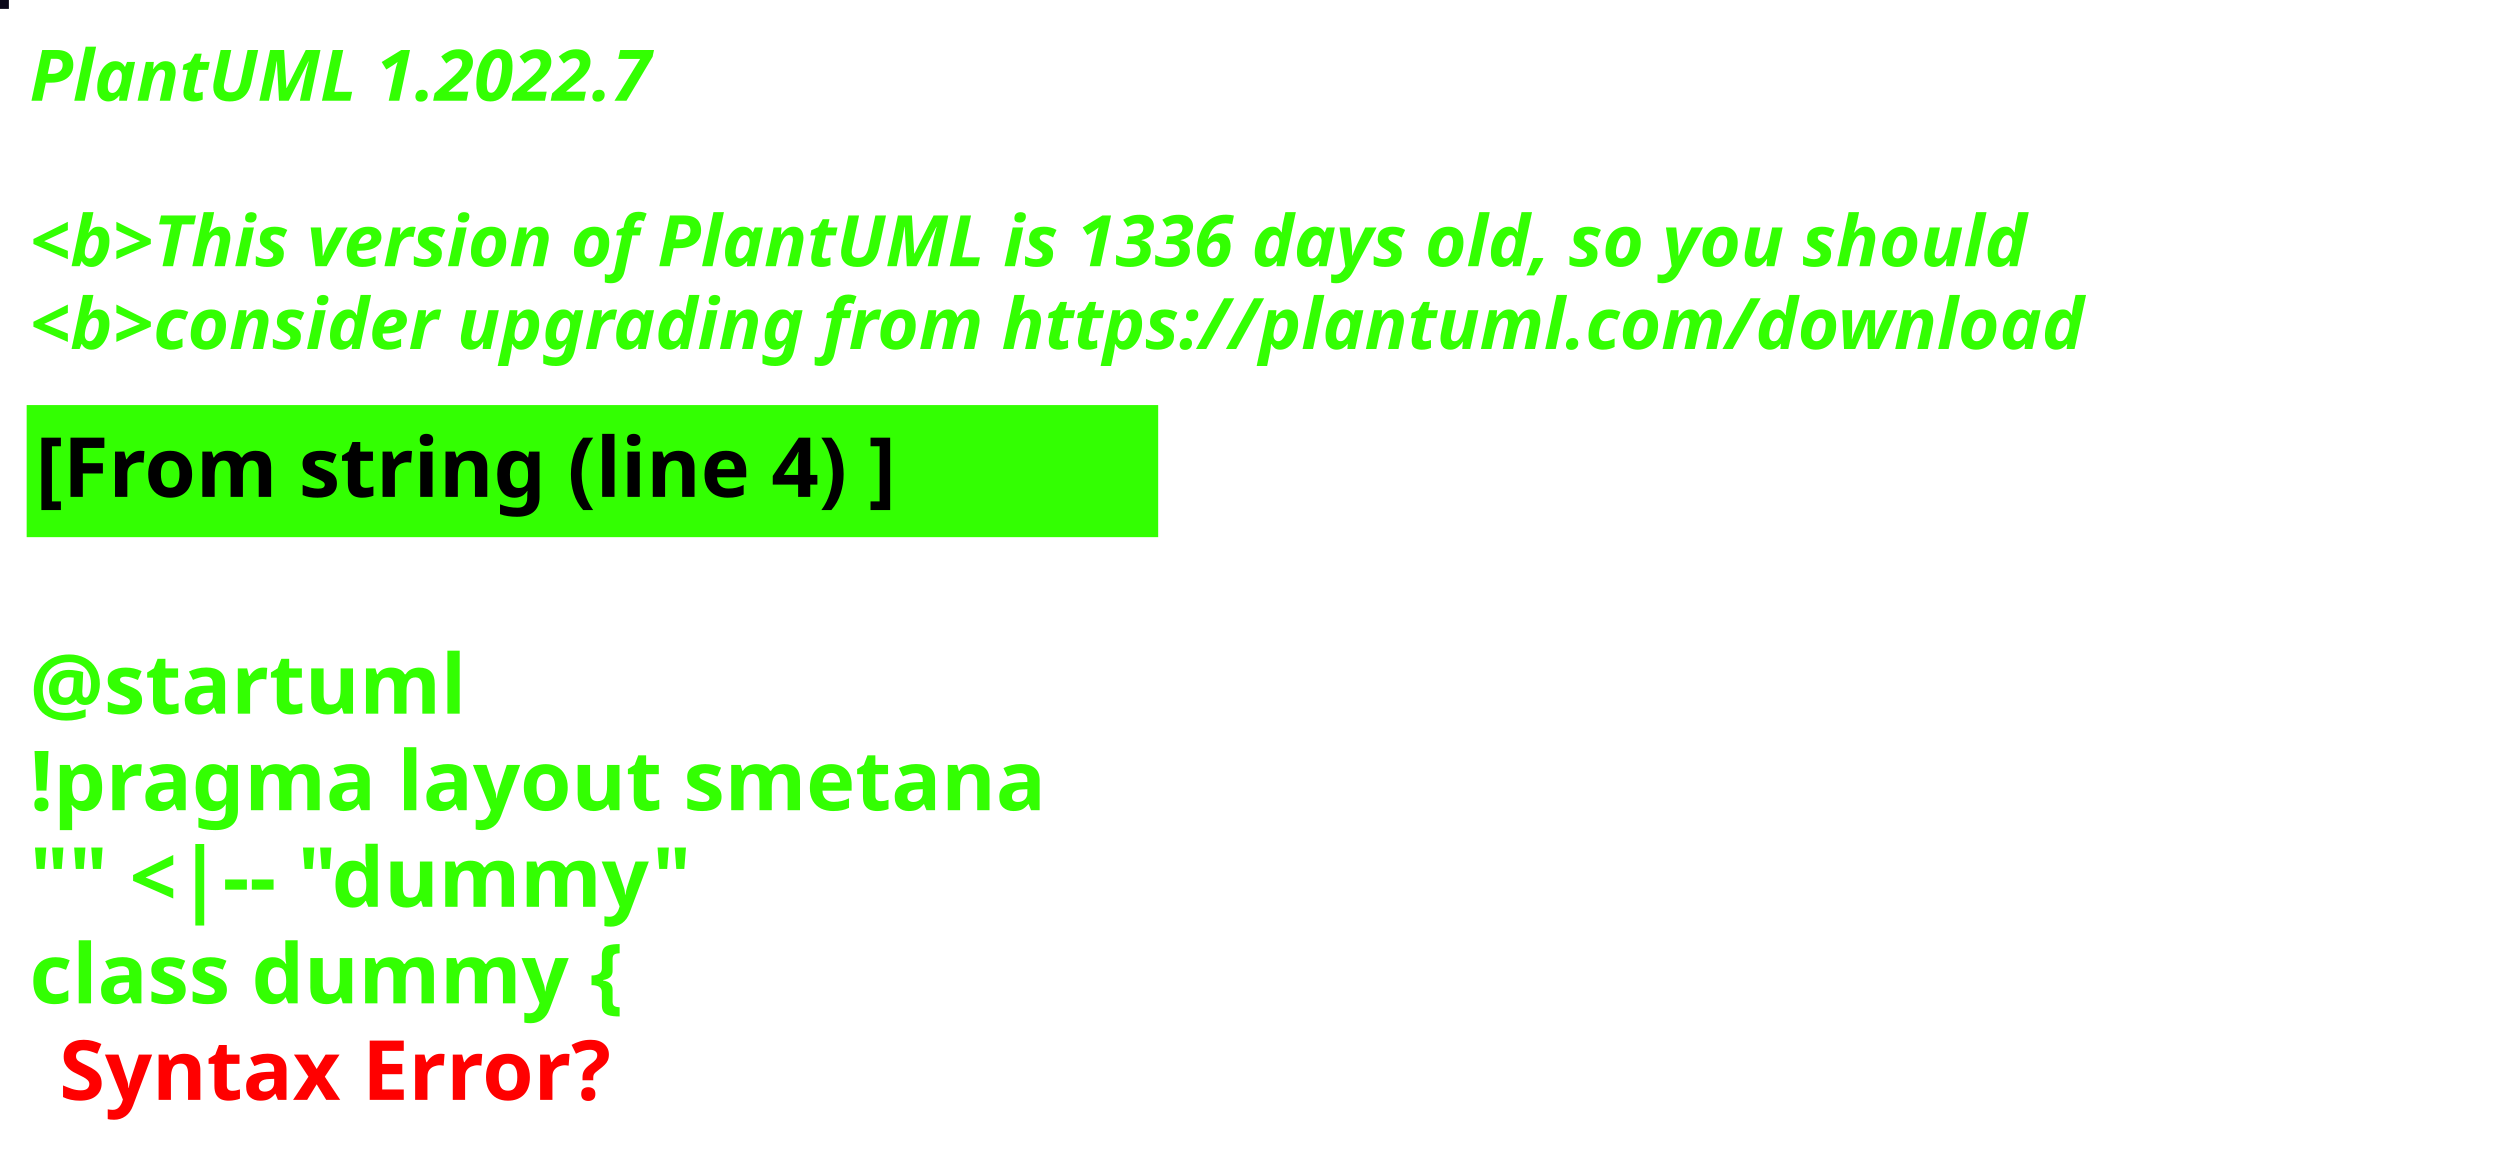
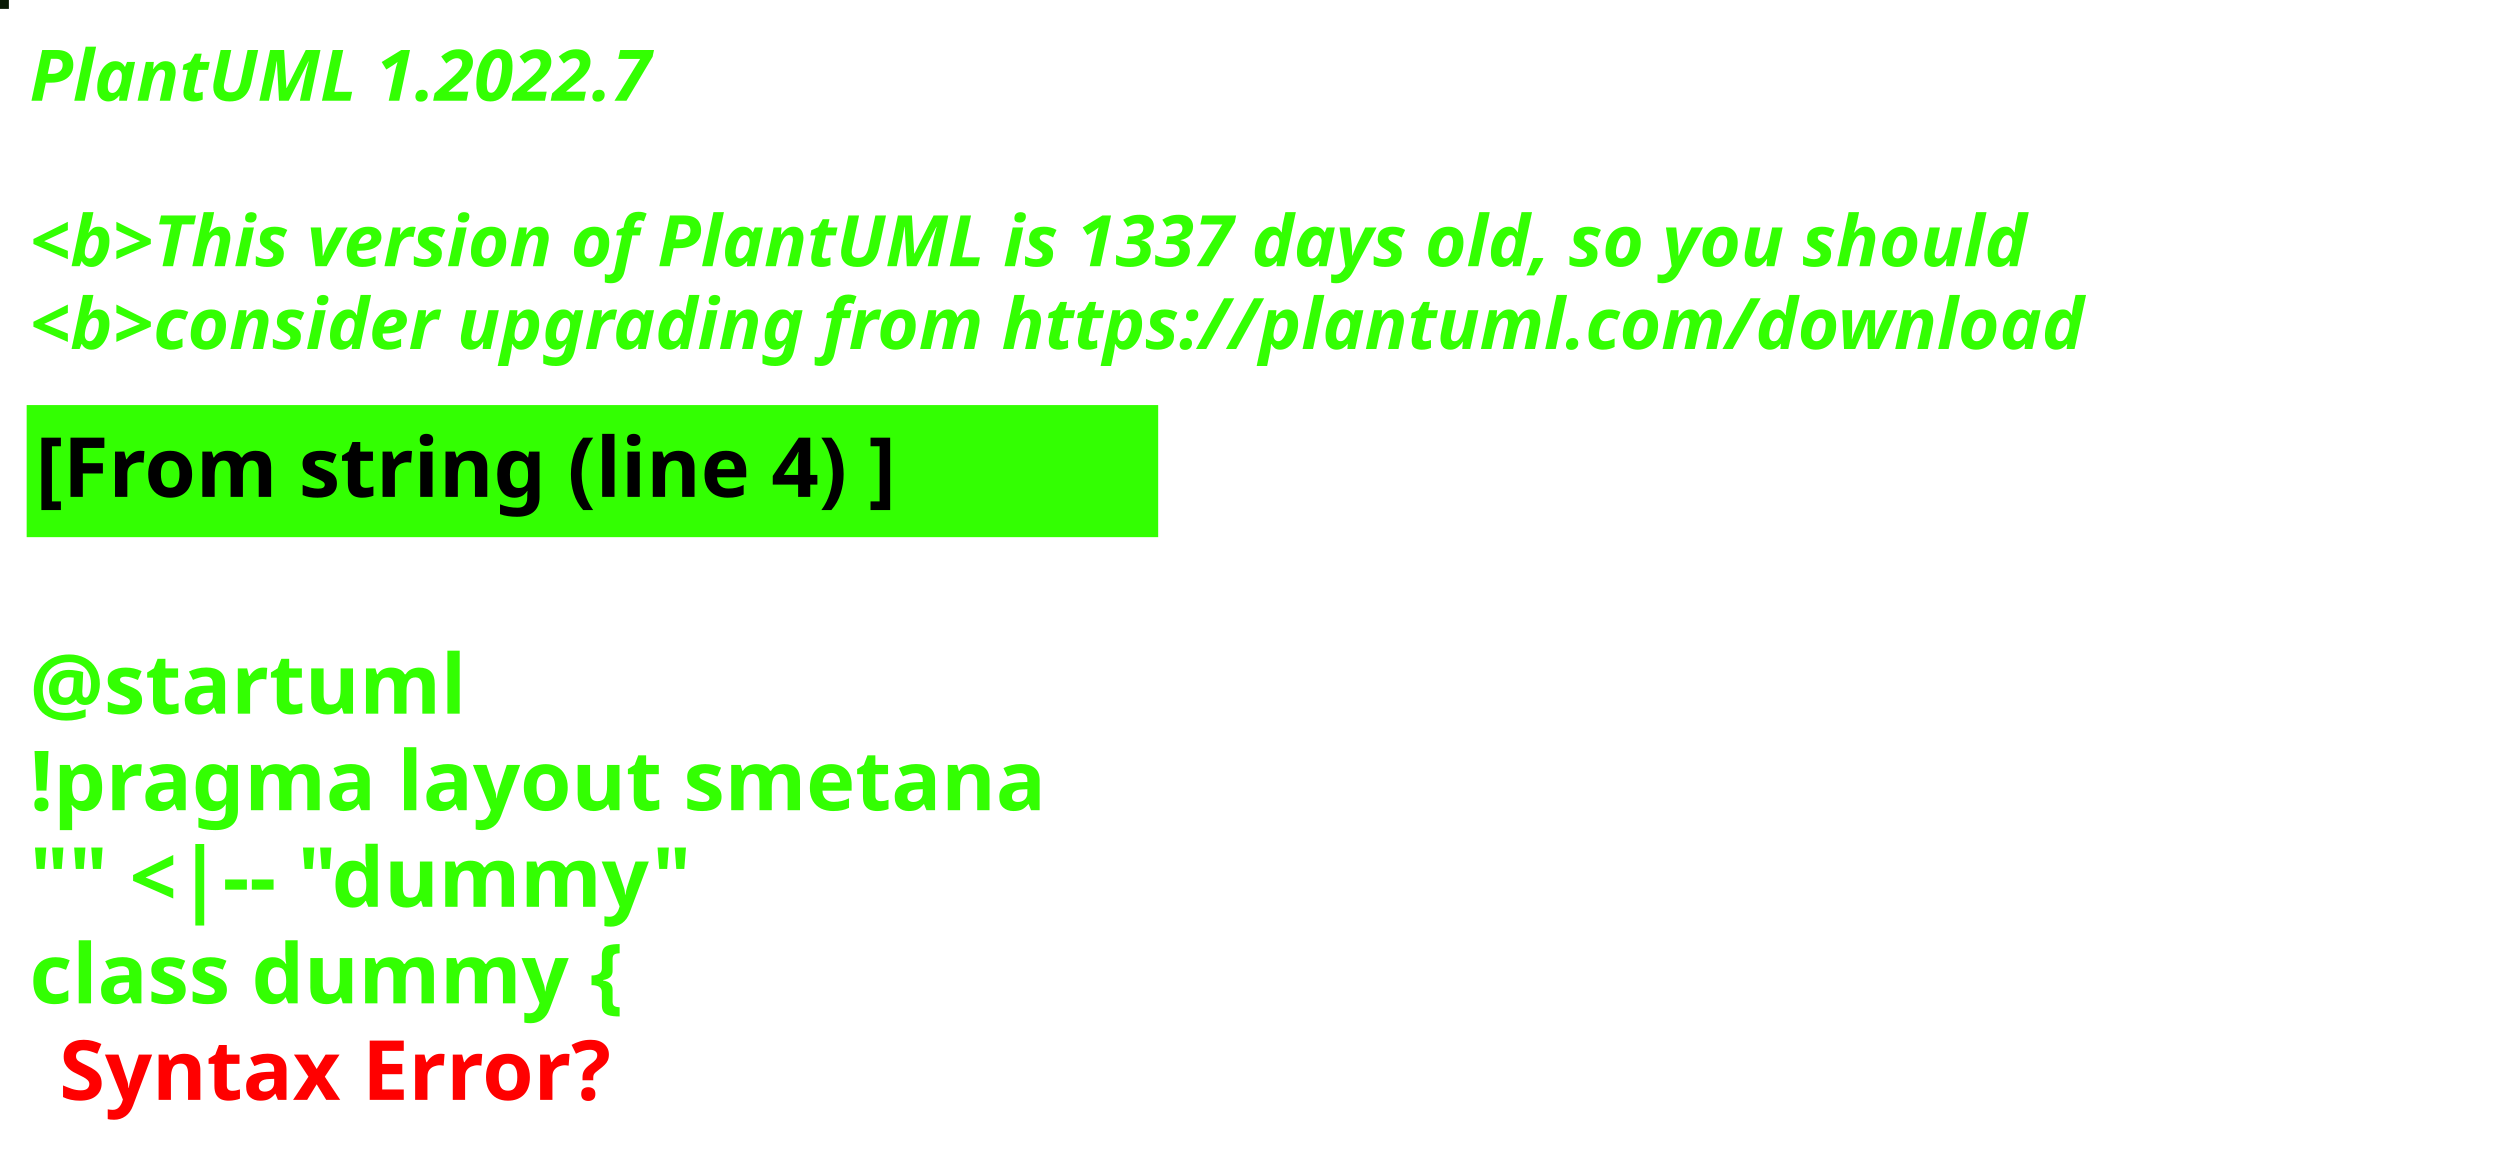
<svg xmlns="http://www.w3.org/2000/svg" contentStyleType="text/css" height="194px" preserveAspectRatio="none" style="width:422px;height:194px;background:#000000;" version="1.1" viewBox="0 0 422 194" width="422px" zoomAndPan="magnify">
  <defs />
  <g>
-     <rect fill="#0A0719" height="1" style="stroke:#0A0719;stroke-width:1.0;" width="1" x="0" y="0" />
+     <rect fill="#091B05" height="1" style="stroke:#091B05;stroke-width:1.0;" width="1" x="0" y="0" />
    <text fill="#33FF02" font-family="sans-serif" font-size="12" font-style="italic" font-weight="bold" lengthAdjust="spacing" textLength="127" x="5" y="17">PlantUML 1.2022.7</text>
    <text fill="#33FF02" font-family="sans-serif" font-size="12" font-style="italic" font-weight="bold" lengthAdjust="spacing" textLength="4" x="5" y="30.969"> </text>
-     <text fill="#33FF02" font-family="sans-serif" font-size="12" font-style="italic" font-weight="bold" lengthAdjust="spacing" textLength="407" x="5" y="44.938">&lt;b&gt;This version of PlantUML is 1336 days old, so you should</text>
+     <text fill="#33FF02" font-family="sans-serif" font-size="12" font-style="italic" font-weight="bold" lengthAdjust="spacing" textLength="407" x="5" y="44.938">&lt;b&gt;This version of PlantUML is 1337 days old, so you should</text>
    <text fill="#33FF02" font-family="sans-serif" font-size="12" font-style="italic" font-weight="bold" lengthAdjust="spacing" textLength="408" x="5" y="58.906">&lt;b&gt;consider upgrading from https://plantuml.com/download</text>
    <rect fill="#33FF02" height="21.297" style="stroke:#33FF02;stroke-width:1.0;" width="190" x="5" y="68.875" />
    <text fill="#000000" font-family="sans-serif" font-size="14" font-weight="bold" lengthAdjust="spacing" textLength="168" x="6" y="83.875">[From string (line 4) ]</text>
    <text fill="#33FF02" font-family="sans-serif" font-size="14" font-weight="bold" lengthAdjust="spacing" textLength="5" x="5" y="104.172"> </text>
    <text fill="#33FF02" font-family="sans-serif" font-size="14" font-weight="bold" lengthAdjust="spacing" textLength="79" x="5" y="120.469">@startuml</text>
    <text fill="#33FF02" font-family="sans-serif" font-size="14" font-weight="bold" lengthAdjust="spacing" textLength="190" x="5" y="136.766">!pragma layout smetana</text>
    <text fill="#33FF02" font-family="sans-serif" font-size="14" font-weight="bold" lengthAdjust="spacing" textLength="124" x="5" y="153.062">"" &lt;|-- "dummy"</text>
    <text fill="#33FF02" font-family="sans-serif" font-size="14" font-weight="bold" lengthAdjust="spacing" text-decoration="wavy underline" textLength="117" x="5" y="169.359">class dummy {</text>
    <text fill="#FF0000" font-family="sans-serif" font-size="14" font-weight="bold" lengthAdjust="spacing" textLength="106" x="10" y="185.656">Syntax Error?</text>
  </g>
</svg>
